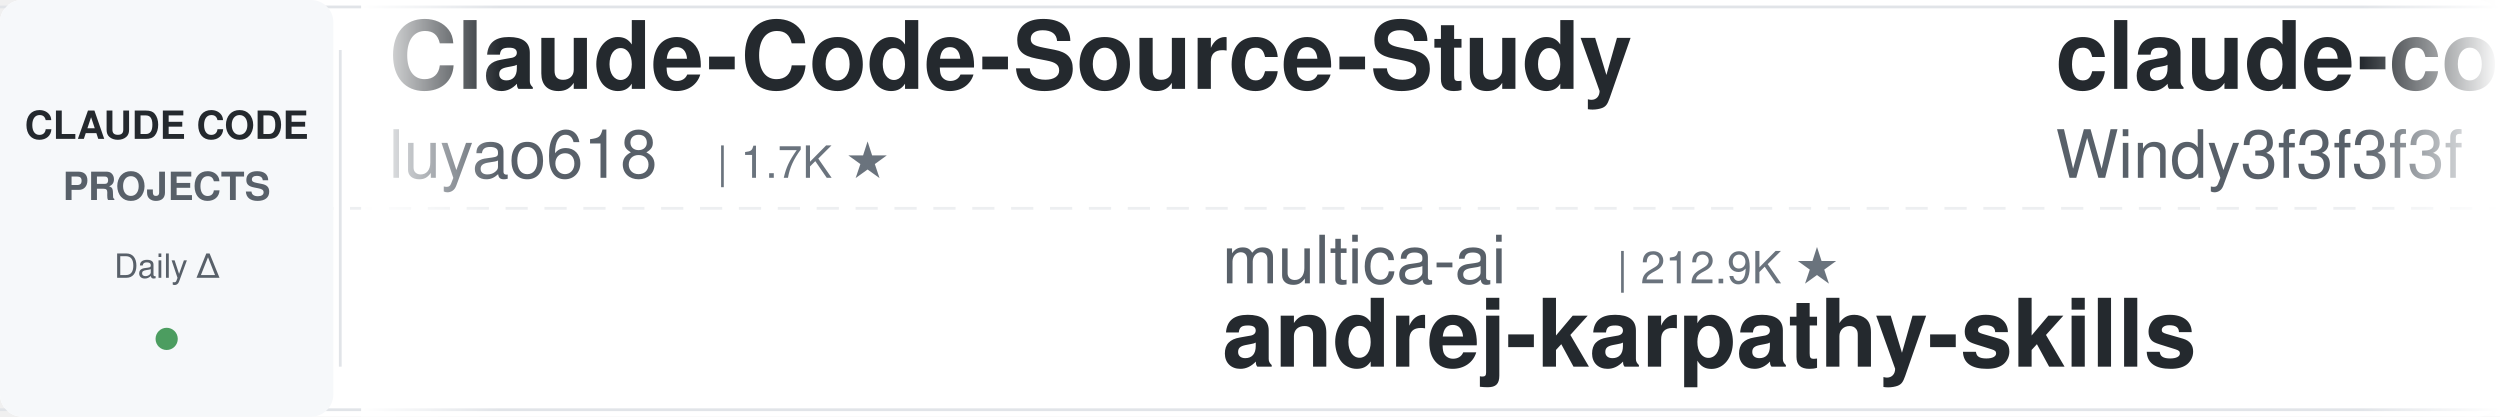
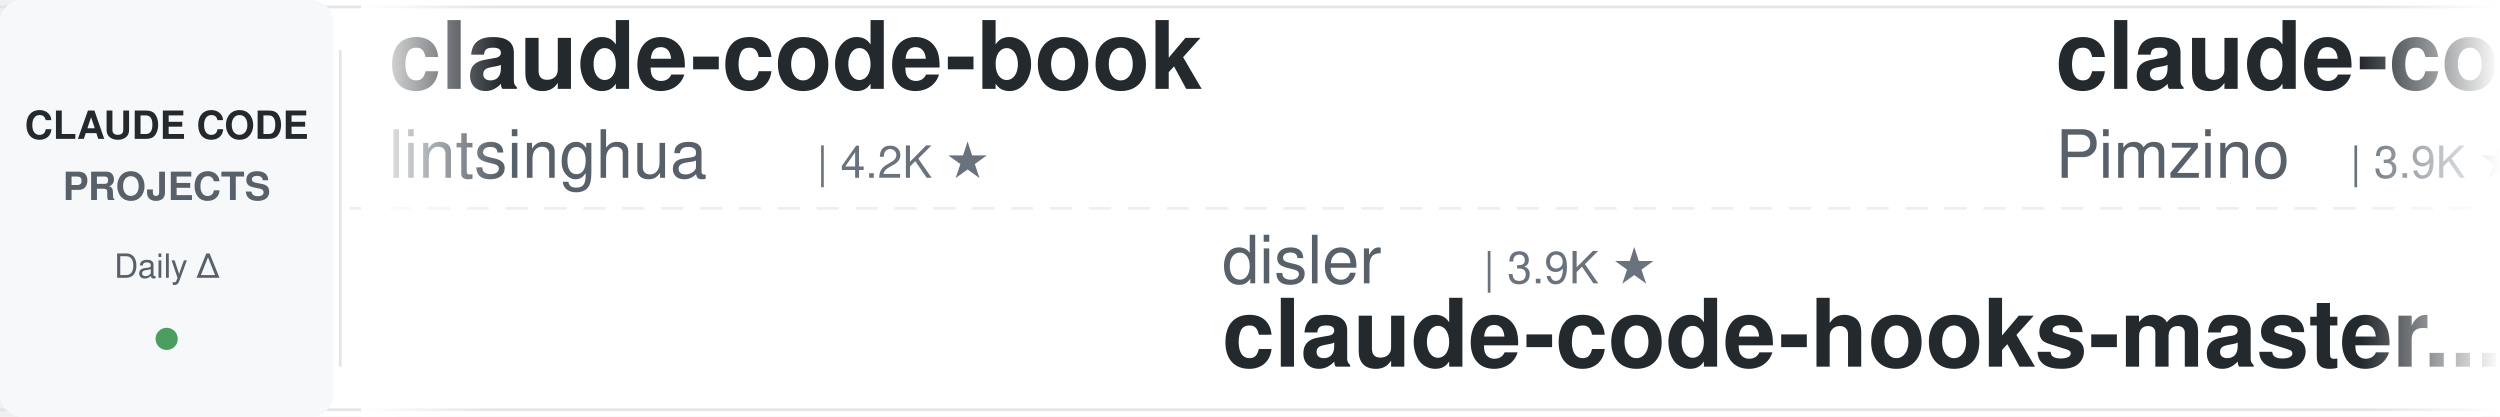
<svg xmlns="http://www.w3.org/2000/svg" width="900" height="150">
  <defs>
    <linearGradient id="leftFade" x1="0%" y1="0%" x2="100%" y2="0%">
      <stop offset="0%" style="stop-color:#ffffff;stop-opacity:1" />
      <stop offset="100%" style="stop-color:#ffffff;stop-opacity:0" />
    </linearGradient>
    <linearGradient id="rightFade" x1="0%" y1="0%" x2="100%" y2="0%">
      <stop offset="0%" style="stop-color:#ffffff;stop-opacity:0" />
      <stop offset="100%" style="stop-color:#ffffff;stop-opacity:1" />
    </linearGradient>
  </defs>
  <rect width="900" height="150" fill="#ffffff" rx="8" />
  <rect x="0" y="2" width="900" height="1" fill="#e1e4e8" />
  <rect x="0" y="147" width="900" height="1" fill="#e1e4e8" />
  <line x1="0" y1="75" x2="900" y2="75" stroke="#e1e4e8" stroke-width="1" stroke-dasharray="8 6" opacity="0.6" />
  <rect x="0" y="0" width="120" height="150" fill="#f6f8fa" rx="8" />
  <text x="60" y="50" font-family="-apple-system, BlinkMacSystemFont, 'Segoe UI', Helvetica, Arial, sans-serif" font-size="14" font-weight="600" fill="#24292e" text-anchor="middle">CLAUDE CODE</text>
  <text x="60" y="72" font-family="-apple-system, BlinkMacSystemFont, 'Segoe UI', Helvetica, Arial, sans-serif" font-size="14" font-weight="600" fill="#586069" text-anchor="middle">PROJECTS</text>
  <text x="60" y="100" font-family="-apple-system, BlinkMacSystemFont, 'Segoe UI', Helvetica, Arial, sans-serif" font-size="12" font-weight="500" fill="#586069" text-anchor="middle">Daily Δ</text>
  <circle cx="60" cy="122" r="4" fill="#22863a" opacity="0.8" />
  <rect x="122" y="18" width="1" height="114" fill="#e1e4e8" />
  <clipPath id="tickerClip">
    <rect x="130" y="0" width="770" height="150" />
  </clipPath>
  <g clip-path="url(#tickerClip)">
    <g id="tickerItems">
      <animateTransform attributeName="transform" attributeType="XML" type="translate" from="0 0" to="-3000 0" dur="54s" repeatCount="indefinite" />
      <g transform="translate(0, 0)">
-         <text x="140" y="32" font-family="-apple-system, BlinkMacSystemFont, 'Segoe UI', Helvetica, Arial, sans-serif" font-size="34" font-weight="600" fill="#24292e">Claude-Code-Source-Study</text>
-         <text x="140" y="64" font-family="-apple-system, BlinkMacSystemFont, 'Segoe UI', Helvetica, Arial, sans-serif" font-size="24" font-weight="400" fill="#586069">luyao618</text>
-         <text x="258" y="64" font-family="-apple-system, BlinkMacSystemFont, 'Segoe UI', Helvetica, Arial, sans-serif" font-size="16" font-weight="500" fill="#6a737d">| 1.7K ★</text>
+         <text x="140" y="32" font-family="-apple-system, BlinkMacSystemFont, 'Segoe UI', Helvetica, Arial, sans-serif" font-size="34" font-weight="600" fill="#24292e">claude-code-book</text>
+         <text x="140" y="64" font-family="-apple-system, BlinkMacSystemFont, 'Segoe UI', Helvetica, Arial, sans-serif" font-size="24" font-weight="400" fill="#586069">lintsinghua</text>
+         <text x="294" y="64" font-family="-apple-system, BlinkMacSystemFont, 'Segoe UI', Helvetica, Arial, sans-serif" font-size="16" font-weight="500" fill="#6a737d">| 4.2K ★</text>
      </g>
      <g transform="translate(300, 0)">
-         <text x="140" y="102" font-family="-apple-system, BlinkMacSystemFont, 'Segoe UI', Helvetica, Arial, sans-serif" font-size="24" font-weight="400" fill="#586069">multica-ai</text>
-         <text x="282" y="102" font-family="-apple-system, BlinkMacSystemFont, 'Segoe UI', Helvetica, Arial, sans-serif" font-size="16" font-weight="500" fill="#6a737d">| 212.9K ★</text>
-         <text x="140" y="132" font-family="-apple-system, BlinkMacSystemFont, 'Segoe UI', Helvetica, Arial, sans-serif" font-size="34" font-weight="600" fill="#24292e">andrej-karpathy-skills</text>
+         <text x="140" y="102" font-family="-apple-system, BlinkMacSystemFont, 'Segoe UI', Helvetica, Arial, sans-serif" font-size="24" font-weight="400" fill="#586069">disler</text>
+         <text x="234" y="102" font-family="-apple-system, BlinkMacSystemFont, 'Segoe UI', Helvetica, Arial, sans-serif" font-size="16" font-weight="500" fill="#6a737d">| 3.9K ★</text>
+         <text x="140" y="132" font-family="-apple-system, BlinkMacSystemFont, 'Segoe UI', Helvetica, Arial, sans-serif" font-size="34" font-weight="600" fill="#24292e">claude-code-hooks-master...</text>
      </g>
      <g transform="translate(600, 0)">
-         <text x="140" y="32" font-family="-apple-system, BlinkMacSystemFont, 'Segoe UI', Helvetica, Arial, sans-serif" font-size="34" font-weight="600" fill="#24292e">claude-code-from-scratch</text>
-         <text x="140" y="64" font-family="-apple-system, BlinkMacSystemFont, 'Segoe UI', Helvetica, Arial, sans-serif" font-size="24" font-weight="400" fill="#586069">Windy3f3f3f3f</text>
-         <text x="318" y="64" font-family="-apple-system, BlinkMacSystemFont, 'Segoe UI', Helvetica, Arial, sans-serif" font-size="16" font-weight="500" fill="#6a737d">| 2.7K ★</text>
+         <text x="140" y="32" font-family="-apple-system, BlinkMacSystemFont, 'Segoe UI', Helvetica, Arial, sans-serif" font-size="34" font-weight="600" fill="#24292e">claude-code-spec-workflo...</text>
+         <text x="140" y="64" font-family="-apple-system, BlinkMacSystemFont, 'Segoe UI', Helvetica, Arial, sans-serif" font-size="24" font-weight="400" fill="#586069">Pimzino</text>
+         <text x="246" y="64" font-family="-apple-system, BlinkMacSystemFont, 'Segoe UI', Helvetica, Arial, sans-serif" font-size="16" font-weight="500" fill="#6a737d">| 3.9K ★</text>
      </g>
      <g transform="translate(900, 0)">
-         <text x="140" y="102" font-family="-apple-system, BlinkMacSystemFont, 'Segoe UI', Helvetica, Arial, sans-serif" font-size="24" font-weight="400" fill="#586069">rohitg00</text>
-         <text x="258" y="102" font-family="-apple-system, BlinkMacSystemFont, 'Segoe UI', Helvetica, Arial, sans-serif" font-size="16" font-weight="500" fill="#6a737d">| 2.6K ★</text>
-         <text x="140" y="132" font-family="-apple-system, BlinkMacSystemFont, 'Segoe UI', Helvetica, Arial, sans-serif" font-size="34" font-weight="600" fill="#24292e">awesome-claude-code-tool...</text>
+         <text x="140" y="102" font-family="-apple-system, BlinkMacSystemFont, 'Segoe UI', Helvetica, Arial, sans-serif" font-size="24" font-weight="400" fill="#586069">davila7</text>
+         <text x="246" y="102" font-family="-apple-system, BlinkMacSystemFont, 'Segoe UI', Helvetica, Arial, sans-serif" font-size="16" font-weight="500" fill="#6a737d">| 30.7K ★</text>
+         <text x="140" y="132" font-family="-apple-system, BlinkMacSystemFont, 'Segoe UI', Helvetica, Arial, sans-serif" font-size="34" font-weight="600" fill="#24292e">claude-code-templates</text>
      </g>
      <g transform="translate(1200, 0)">
-         <text x="140" y="32" font-family="-apple-system, BlinkMacSystemFont, 'Segoe UI', Helvetica, Arial, sans-serif" font-size="34" font-weight="600" fill="#24292e">claude-code-proxy</text>
-         <text x="140" y="64" font-family="-apple-system, BlinkMacSystemFont, 'Segoe UI', Helvetica, Arial, sans-serif" font-size="24" font-weight="400" fill="#586069">fuergaosi233</text>
-         <text x="306" y="64" font-family="-apple-system, BlinkMacSystemFont, 'Segoe UI', Helvetica, Arial, sans-serif" font-size="16" font-weight="500" fill="#6a737d">| 2.8K ★</text>
+         <text x="140" y="32" font-family="-apple-system, BlinkMacSystemFont, 'Segoe UI', Helvetica, Arial, sans-serif" font-size="34" font-weight="600" fill="#24292e">claude-code-analysis</text>
+         <text x="140" y="64" font-family="-apple-system, BlinkMacSystemFont, 'Segoe UI', Helvetica, Arial, sans-serif" font-size="24" font-weight="400" fill="#586069">liuup</text>
+         <text x="222" y="64" font-family="-apple-system, BlinkMacSystemFont, 'Segoe UI', Helvetica, Arial, sans-serif" font-size="16" font-weight="500" fill="#6a737d">| 3.9K ★</text>
      </g>
      <g transform="translate(1500, 0)">
-         <text x="140" y="102" font-family="-apple-system, BlinkMacSystemFont, 'Segoe UI', Helvetica, Arial, sans-serif" font-size="24" font-weight="400" fill="#586069">SeemSeam</text>
-         <text x="258" y="102" font-family="-apple-system, BlinkMacSystemFont, 'Segoe UI', Helvetica, Arial, sans-serif" font-size="16" font-weight="500" fill="#6a737d">| 3.5K ★</text>
-         <text x="140" y="132" font-family="-apple-system, BlinkMacSystemFont, 'Segoe UI', Helvetica, Arial, sans-serif" font-size="34" font-weight="600" fill="#24292e">claude_codex_bridge</text>
+         <text x="140" y="102" font-family="-apple-system, BlinkMacSystemFont, 'Segoe UI', Helvetica, Arial, sans-serif" font-size="24" font-weight="400" fill="#586069">WorldFlowAI</text>
+         <text x="294" y="102" font-family="-apple-system, BlinkMacSystemFont, 'Segoe UI', Helvetica, Arial, sans-serif" font-size="16" font-weight="500" fill="#6a737d">| 2.9K ★</text>
+         <text x="140" y="132" font-family="-apple-system, BlinkMacSystemFont, 'Segoe UI', Helvetica, Arial, sans-serif" font-size="34" font-weight="600" fill="#24292e">everything-claude-code</text>
      </g>
      <g transform="translate(1800, 0)">
-         <text x="140" y="32" font-family="-apple-system, BlinkMacSystemFont, 'Segoe UI', Helvetica, Arial, sans-serif" font-size="34" font-weight="600" fill="#24292e">claude-code-telegram</text>
-         <text x="140" y="64" font-family="-apple-system, BlinkMacSystemFont, 'Segoe UI', Helvetica, Arial, sans-serif" font-size="24" font-weight="400" fill="#586069">overwirehq</text>
-         <text x="282" y="64" font-family="-apple-system, BlinkMacSystemFont, 'Segoe UI', Helvetica, Arial, sans-serif" font-size="16" font-weight="500" fill="#6a737d">| 2.8K ★</text>
+         <text x="140" y="32" font-family="-apple-system, BlinkMacSystemFont, 'Segoe UI', Helvetica, Arial, sans-serif" font-size="34" font-weight="600" fill="#24292e">how-claude-code-works</text>
+         <text x="140" y="64" font-family="-apple-system, BlinkMacSystemFont, 'Segoe UI', Helvetica, Arial, sans-serif" font-size="24" font-weight="400" fill="#586069">Windy3f3f3f3f</text>
+         <text x="318" y="64" font-family="-apple-system, BlinkMacSystemFont, 'Segoe UI', Helvetica, Arial, sans-serif" font-size="16" font-weight="500" fill="#6a737d">| 3.6K ★</text>
      </g>
      <g transform="translate(2100, 0)">
        <text x="140" y="102" font-family="-apple-system, BlinkMacSystemFont, 'Segoe UI', Helvetica, Arial, sans-serif" font-size="24" font-weight="400" fill="#586069">1rgs</text>
        <text x="210" y="102" font-family="-apple-system, BlinkMacSystemFont, 'Segoe UI', Helvetica, Arial, sans-serif" font-size="16" font-weight="500" fill="#6a737d">| 3.7K ★</text>
        <text x="140" y="132" font-family="-apple-system, BlinkMacSystemFont, 'Segoe UI', Helvetica, Arial, sans-serif" font-size="34" font-weight="600" fill="#24292e">claude-code-proxy</text>
      </g>
      <g transform="translate(2400, 0)">
-         <text x="140" y="32" font-family="-apple-system, BlinkMacSystemFont, 'Segoe UI', Helvetica, Arial, sans-serif" font-size="34" font-weight="600" fill="#24292e">how-claude-code-works</text>
-         <text x="140" y="64" font-family="-apple-system, BlinkMacSystemFont, 'Segoe UI', Helvetica, Arial, sans-serif" font-size="24" font-weight="400" fill="#586069">Windy3f3f3f3f</text>
-         <text x="318" y="64" font-family="-apple-system, BlinkMacSystemFont, 'Segoe UI', Helvetica, Arial, sans-serif" font-size="16" font-weight="500" fill="#6a737d">| 3.6K ★</text>
+         <text x="140" y="32" font-family="-apple-system, BlinkMacSystemFont, 'Segoe UI', Helvetica, Arial, sans-serif" font-size="34" font-weight="600" fill="#24292e">claude-code-security-rev...</text>
+         <text x="140" y="64" font-family="-apple-system, BlinkMacSystemFont, 'Segoe UI', Helvetica, Arial, sans-serif" font-size="24" font-weight="400" fill="#586069">anthropics</text>
+         <text x="282" y="64" font-family="-apple-system, BlinkMacSystemFont, 'Segoe UI', Helvetica, Arial, sans-serif" font-size="16" font-weight="500" fill="#6a737d">| 6.2K ★</text>
      </g>
      <g transform="translate(2700, 0)">
-         <text x="140" y="102" font-family="-apple-system, BlinkMacSystemFont, 'Segoe UI', Helvetica, Arial, sans-serif" font-size="24" font-weight="400" fill="#586069">xu-xiang</text>
-         <text x="258" y="102" font-family="-apple-system, BlinkMacSystemFont, 'Segoe UI', Helvetica, Arial, sans-serif" font-size="16" font-weight="500" fill="#6a737d">| 1.9K ★</text>
-         <text x="140" y="132" font-family="-apple-system, BlinkMacSystemFont, 'Segoe UI', Helvetica, Arial, sans-serif" font-size="34" font-weight="600" fill="#24292e">everything-claude-code-z...</text>
+         <text x="140" y="102" font-family="-apple-system, BlinkMacSystemFont, 'Segoe UI', Helvetica, Arial, sans-serif" font-size="24" font-weight="400" fill="#586069">hangsman</text>
+         <text x="258" y="102" font-family="-apple-system, BlinkMacSystemFont, 'Segoe UI', Helvetica, Arial, sans-serif" font-size="16" font-weight="500" fill="#6a737d">| 794 ★</text>
+         <text x="140" y="132" font-family="-apple-system, BlinkMacSystemFont, 'Segoe UI', Helvetica, Arial, sans-serif" font-size="34" font-weight="600" fill="#24292e">claude-code-source</text>
      </g>
      <g transform="translate(3000, 0)">
-         <text x="140" y="32" font-family="-apple-system, BlinkMacSystemFont, 'Segoe UI', Helvetica, Arial, sans-serif" font-size="34" font-weight="600" fill="#24292e">Claude-Code-Source-Study</text>
-         <text x="140" y="64" font-family="-apple-system, BlinkMacSystemFont, 'Segoe UI', Helvetica, Arial, sans-serif" font-size="24" font-weight="400" fill="#586069">luyao618</text>
-         <text x="258" y="64" font-family="-apple-system, BlinkMacSystemFont, 'Segoe UI', Helvetica, Arial, sans-serif" font-size="16" font-weight="500" fill="#6a737d">| 1.7K ★</text>
+         <text x="140" y="32" font-family="-apple-system, BlinkMacSystemFont, 'Segoe UI', Helvetica, Arial, sans-serif" font-size="34" font-weight="600" fill="#24292e">claude-code-book</text>
+         <text x="140" y="64" font-family="-apple-system, BlinkMacSystemFont, 'Segoe UI', Helvetica, Arial, sans-serif" font-size="24" font-weight="400" fill="#586069">lintsinghua</text>
+         <text x="294" y="64" font-family="-apple-system, BlinkMacSystemFont, 'Segoe UI', Helvetica, Arial, sans-serif" font-size="16" font-weight="500" fill="#6a737d">| 4.2K ★</text>
      </g>
      <g transform="translate(3300, 0)">
-         <text x="140" y="102" font-family="-apple-system, BlinkMacSystemFont, 'Segoe UI', Helvetica, Arial, sans-serif" font-size="24" font-weight="400" fill="#586069">multica-ai</text>
-         <text x="282" y="102" font-family="-apple-system, BlinkMacSystemFont, 'Segoe UI', Helvetica, Arial, sans-serif" font-size="16" font-weight="500" fill="#6a737d">| 212.9K ★</text>
-         <text x="140" y="132" font-family="-apple-system, BlinkMacSystemFont, 'Segoe UI', Helvetica, Arial, sans-serif" font-size="34" font-weight="600" fill="#24292e">andrej-karpathy-skills</text>
+         <text x="140" y="102" font-family="-apple-system, BlinkMacSystemFont, 'Segoe UI', Helvetica, Arial, sans-serif" font-size="24" font-weight="400" fill="#586069">disler</text>
+         <text x="234" y="102" font-family="-apple-system, BlinkMacSystemFont, 'Segoe UI', Helvetica, Arial, sans-serif" font-size="16" font-weight="500" fill="#6a737d">| 3.9K ★</text>
+         <text x="140" y="132" font-family="-apple-system, BlinkMacSystemFont, 'Segoe UI', Helvetica, Arial, sans-serif" font-size="34" font-weight="600" fill="#24292e">claude-code-hooks-master...</text>
      </g>
      <g transform="translate(3600, 0)">
-         <text x="140" y="32" font-family="-apple-system, BlinkMacSystemFont, 'Segoe UI', Helvetica, Arial, sans-serif" font-size="34" font-weight="600" fill="#24292e">claude-code-from-scratch</text>
-         <text x="140" y="64" font-family="-apple-system, BlinkMacSystemFont, 'Segoe UI', Helvetica, Arial, sans-serif" font-size="24" font-weight="400" fill="#586069">Windy3f3f3f3f</text>
-         <text x="318" y="64" font-family="-apple-system, BlinkMacSystemFont, 'Segoe UI', Helvetica, Arial, sans-serif" font-size="16" font-weight="500" fill="#6a737d">| 2.7K ★</text>
+         <text x="140" y="32" font-family="-apple-system, BlinkMacSystemFont, 'Segoe UI', Helvetica, Arial, sans-serif" font-size="34" font-weight="600" fill="#24292e">claude-code-spec-workflo...</text>
+         <text x="140" y="64" font-family="-apple-system, BlinkMacSystemFont, 'Segoe UI', Helvetica, Arial, sans-serif" font-size="24" font-weight="400" fill="#586069">Pimzino</text>
+         <text x="246" y="64" font-family="-apple-system, BlinkMacSystemFont, 'Segoe UI', Helvetica, Arial, sans-serif" font-size="16" font-weight="500" fill="#6a737d">| 3.9K ★</text>
      </g>
      <g transform="translate(3900, 0)">
-         <text x="140" y="102" font-family="-apple-system, BlinkMacSystemFont, 'Segoe UI', Helvetica, Arial, sans-serif" font-size="24" font-weight="400" fill="#586069">rohitg00</text>
-         <text x="258" y="102" font-family="-apple-system, BlinkMacSystemFont, 'Segoe UI', Helvetica, Arial, sans-serif" font-size="16" font-weight="500" fill="#6a737d">| 2.6K ★</text>
-         <text x="140" y="132" font-family="-apple-system, BlinkMacSystemFont, 'Segoe UI', Helvetica, Arial, sans-serif" font-size="34" font-weight="600" fill="#24292e">awesome-claude-code-tool...</text>
+         <text x="140" y="102" font-family="-apple-system, BlinkMacSystemFont, 'Segoe UI', Helvetica, Arial, sans-serif" font-size="24" font-weight="400" fill="#586069">davila7</text>
+         <text x="246" y="102" font-family="-apple-system, BlinkMacSystemFont, 'Segoe UI', Helvetica, Arial, sans-serif" font-size="16" font-weight="500" fill="#6a737d">| 30.7K ★</text>
+         <text x="140" y="132" font-family="-apple-system, BlinkMacSystemFont, 'Segoe UI', Helvetica, Arial, sans-serif" font-size="34" font-weight="600" fill="#24292e">claude-code-templates</text>
      </g>
    </g>
  </g>
  <rect x="130" y="0" width="50" height="150" fill="url(#leftFade)" />
  <rect x="850" y="0" width="50" height="150" fill="url(#rightFade)" />
</svg>
